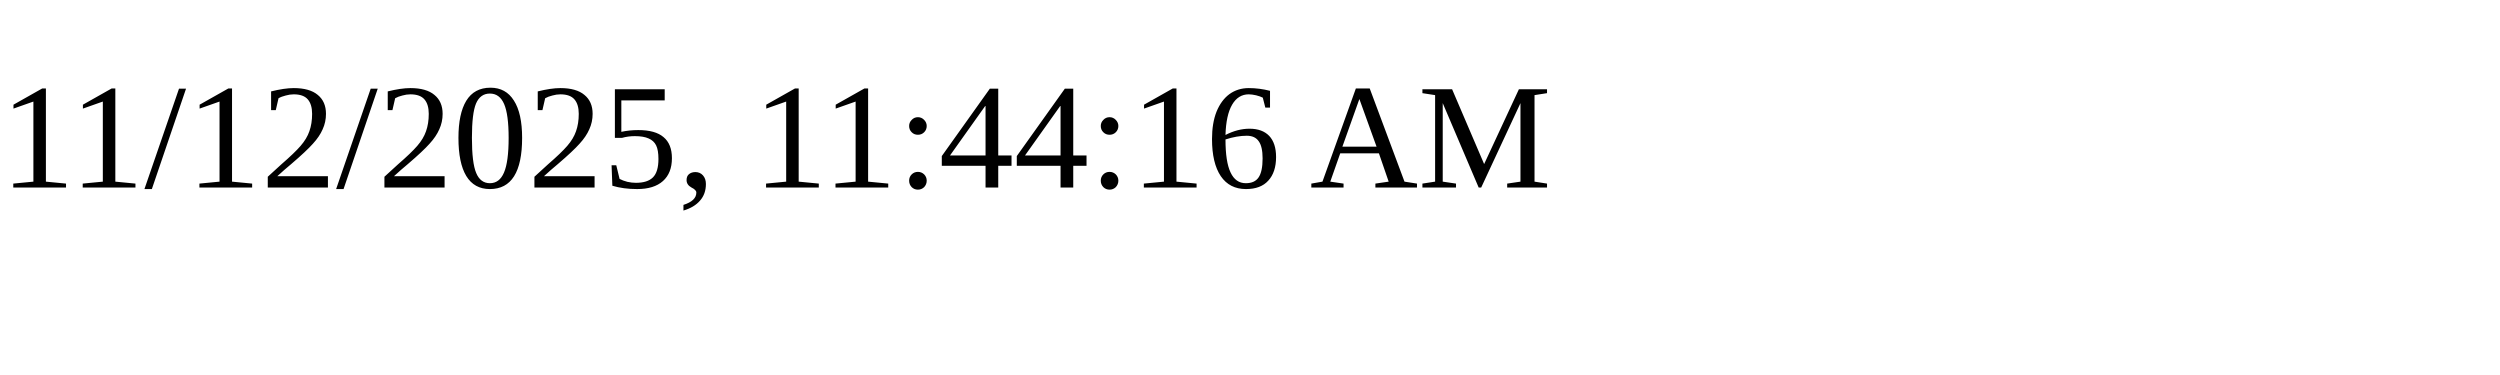
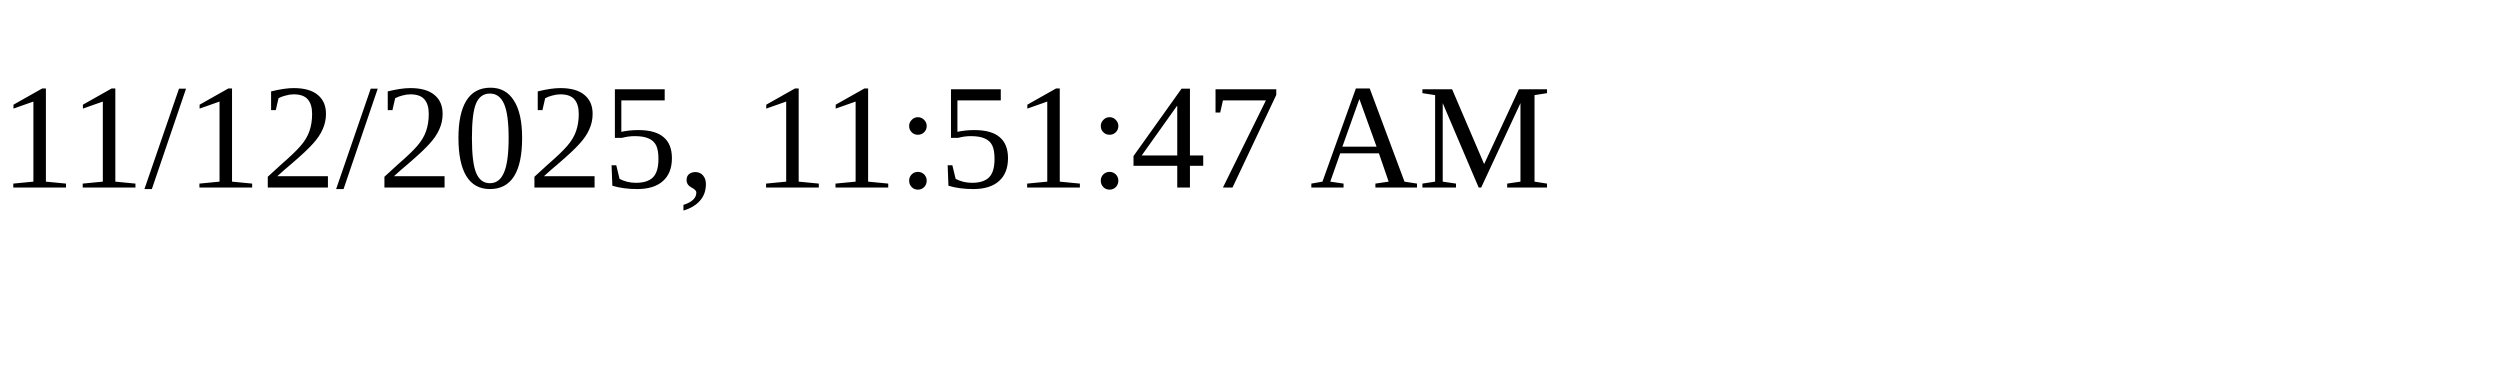
<svg xmlns="http://www.w3.org/2000/svg" height="30" width="200">
-   <text x="0" y="15">11/12/2025, 11:44:16 AM</text>
+   <text x="0" y="15">11/12/2025, 11:51:47 AM</text>
</svg>
